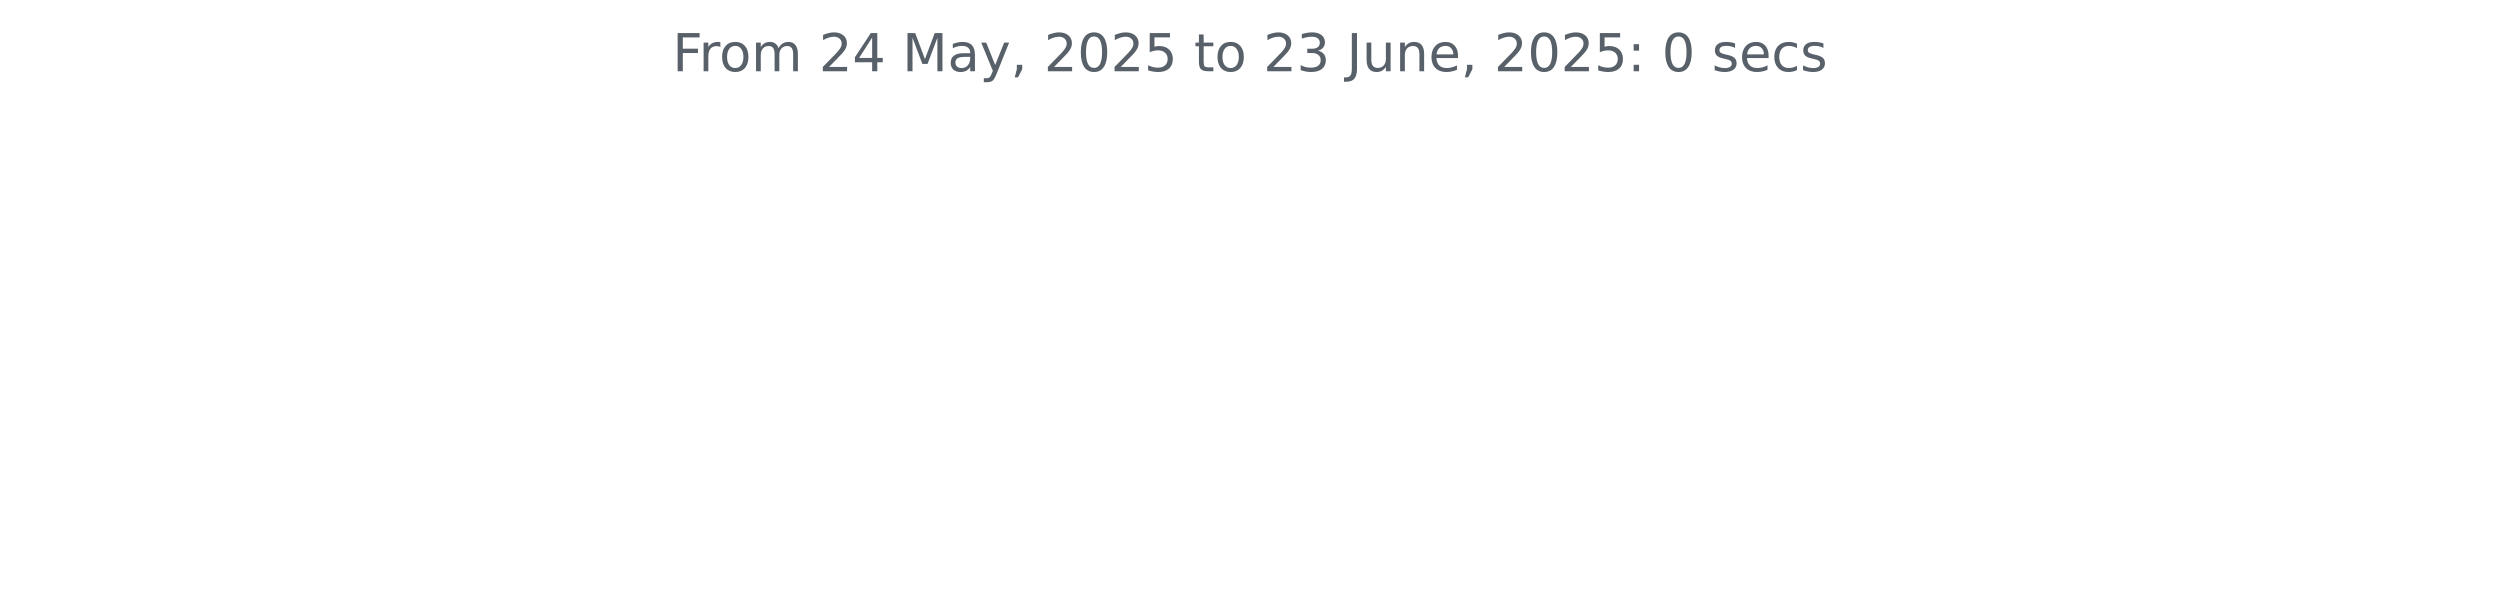
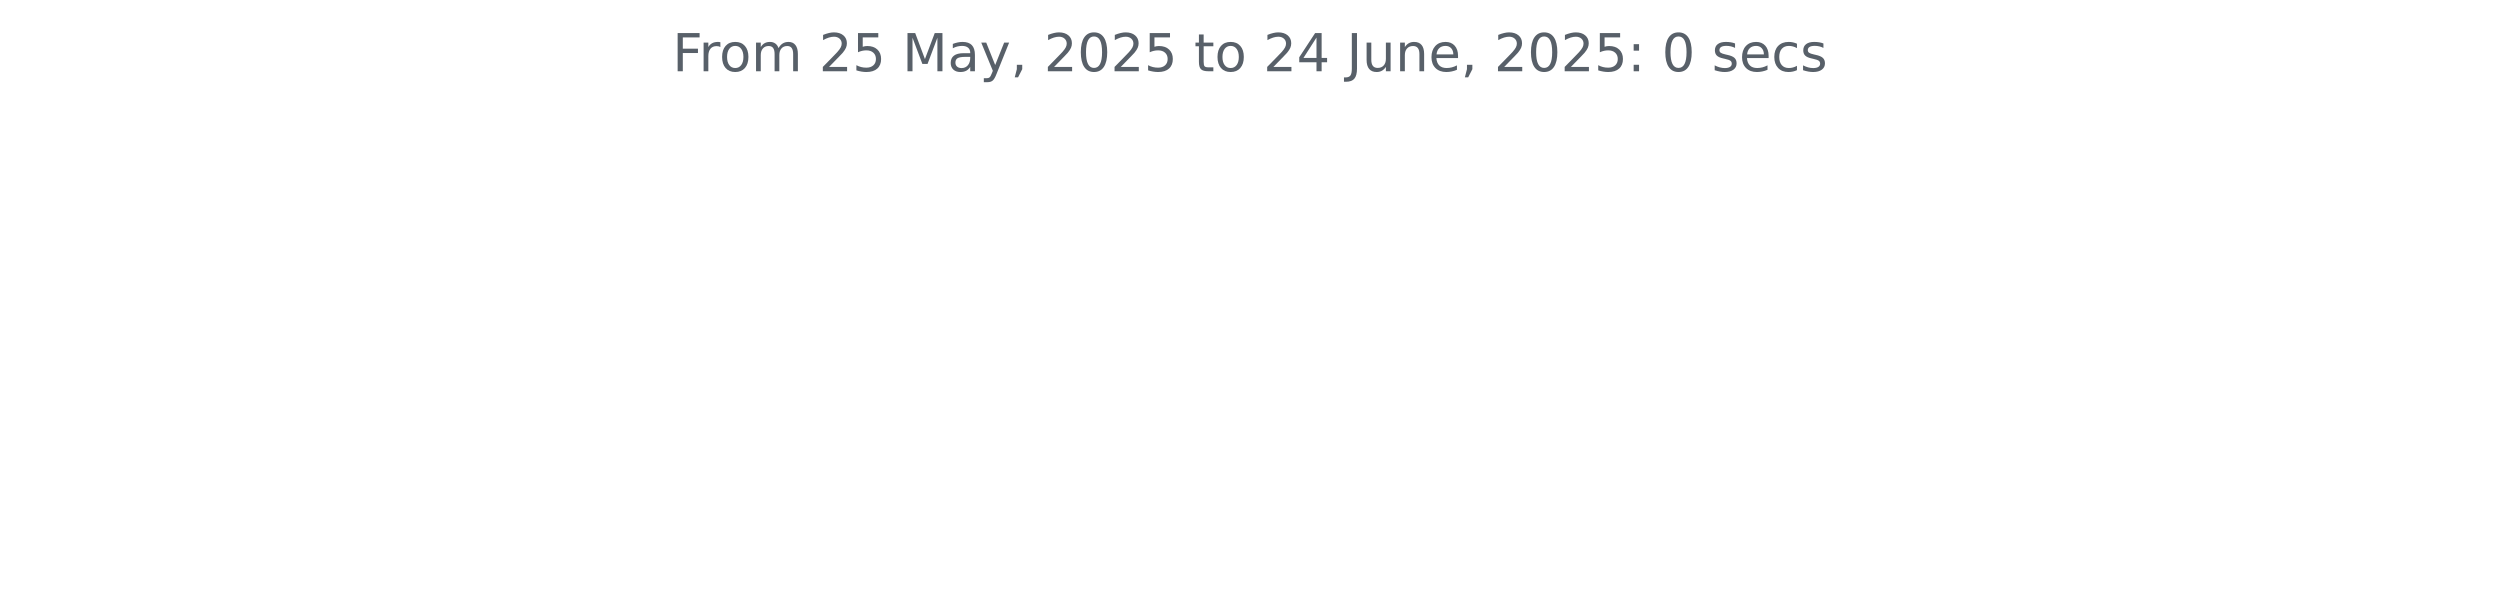
<svg xmlns="http://www.w3.org/2000/svg" xmlns:xlink="http://www.w3.org/1999/xlink" width="572.4pt" height="140.398pt" viewBox="0 0 572.4 140.398" version="1.1">
  <defs>
    <style type="text/css">*{stroke-linejoin: round; stroke-linecap: butt}</style>
  </defs>
  <g id="figure_1">
    <g id="patch_1">
      <path d="M 0 140.398  L 572.4 140.398  L 572.4 0  L 0 0  L 0 140.398  z " style="fill: none" />
    </g>
    <g id="axes_1">
      <g id="matplotlib.axis_1" />
      <g id="matplotlib.axis_2" />
      <g id="text_1">
        <g style="fill: #586069" transform="translate(153.975 16.31812) scale(0.12 -0.12)">
          <defs>
            <path id="DejaVuSans-46" d="M 628 4666  L 3309 4666  L 3309 4134  L 1259 4134  L 1259 2759  L 3109 2759  L 3109 2228  L 1259 2228  L 1259 0  L 628 0  L 628 4666  z " transform="scale(0.015625)" />
            <path id="DejaVuSans-72" d="M 2631 2963  Q 2534 3019 2420 3045  Q 2306 3072 2169 3072  Q 1681 3072 1420 2755  Q 1159 2438 1159 1844  L 1159 0  L 581 0  L 581 3500  L 1159 3500  L 1159 2956  Q 1341 3275 1631 3429  Q 1922 3584 2338 3584  Q 2397 3584 2469 3576  Q 2541 3569 2628 3553  L 2631 2963  z " transform="scale(0.015625)" />
            <path id="DejaVuSans-6f" d="M 1959 3097  Q 1497 3097 1228 2736  Q 959 2375 959 1747  Q 959 1119 1226 758  Q 1494 397 1959 397  Q 2419 397 2687 759  Q 2956 1122 2956 1747  Q 2956 2369 2687 2733  Q 2419 3097 1959 3097  z M 1959 3584  Q 2709 3584 3137 3096  Q 3566 2609 3566 1747  Q 3566 888 3137 398  Q 2709 -91 1959 -91  Q 1206 -91 779 398  Q 353 888 353 1747  Q 353 2609 779 3096  Q 1206 3584 1959 3584  z " transform="scale(0.015625)" />
            <path id="DejaVuSans-6d" d="M 3328 2828  Q 3544 3216 3844 3400  Q 4144 3584 4550 3584  Q 5097 3584 5394 3201  Q 5691 2819 5691 2113  L 5691 0  L 5113 0  L 5113 2094  Q 5113 2597 4934 2840  Q 4756 3084 4391 3084  Q 3944 3084 3684 2787  Q 3425 2491 3425 1978  L 3425 0  L 2847 0  L 2847 2094  Q 2847 2600 2669 2842  Q 2491 3084 2119 3084  Q 1678 3084 1418 2786  Q 1159 2488 1159 1978  L 1159 0  L 581 0  L 581 3500  L 1159 3500  L 1159 2956  Q 1356 3278 1631 3431  Q 1906 3584 2284 3584  Q 2666 3584 2933 3390  Q 3200 3197 3328 2828  z " transform="scale(0.015625)" />
            <path id="DejaVuSans-20" transform="scale(0.015625)" />
            <path id="DejaVuSans-32" d="M 1228 531  L 3431 531  L 3431 0  L 469 0  L 469 531  Q 828 903 1448 1529  Q 2069 2156 2228 2338  Q 2531 2678 2651 2914  Q 2772 3150 2772 3378  Q 2772 3750 2511 3984  Q 2250 4219 1831 4219  Q 1534 4219 1204 4116  Q 875 4013 500 3803  L 500 4441  Q 881 4594 1212 4672  Q 1544 4750 1819 4750  Q 2544 4750 2975 4387  Q 3406 4025 3406 3419  Q 3406 3131 3298 2873  Q 3191 2616 2906 2266  Q 2828 2175 2409 1742  Q 1991 1309 1228 531  z " transform="scale(0.015625)" />
-             <path id="DejaVuSans-34" d="M 2419 4116  L 825 1625  L 2419 1625  L 2419 4116  z M 2253 4666  L 3047 4666  L 3047 1625  L 3713 1625  L 3713 1100  L 3047 1100  L 3047 0  L 2419 0  L 2419 1100  L 313 1100  L 313 1709  L 2253 4666  z " transform="scale(0.015625)" />
+             <path id="DejaVuSans-35" d="M 691 4666  L 3169 4666  L 3169 4134  L 1269 4134  L 1269 2991  Q 1406 3038 1543 3061  Q 1681 3084 1819 3084  Q 2600 3084 3056 2656  Q 3513 2228 3513 1497  Q 3513 744 3044 326  Q 2575 -91 1722 -91  Q 1428 -91 1123 -41  Q 819 9 494 109  L 494 744  Q 775 591 1075 516  Q 1375 441 1709 441  Q 2250 441 2565 725  Q 2881 1009 2881 1497  Q 2881 1984 2565 2268  Q 2250 2553 1709 2553  Q 1456 2553 1204 2497  Q 953 2441 691 2322  L 691 4666  z " transform="scale(0.015625)" />
            <path id="DejaVuSans-4d" d="M 628 4666  L 1569 4666  L 2759 1491  L 3956 4666  L 4897 4666  L 4897 0  L 4281 0  L 4281 4097  L 3078 897  L 2444 897  L 1241 4097  L 1241 0  L 628 0  L 628 4666  z " transform="scale(0.015625)" />
            <path id="DejaVuSans-61" d="M 2194 1759  Q 1497 1759 1228 1600  Q 959 1441 959 1056  Q 959 750 1161 570  Q 1363 391 1709 391  Q 2188 391 2477 730  Q 2766 1069 2766 1631  L 2766 1759  L 2194 1759  z M 3341 1997  L 3341 0  L 2766 0  L 2766 531  Q 2569 213 2275 61  Q 1981 -91 1556 -91  Q 1019 -91 701 211  Q 384 513 384 1019  Q 384 1609 779 1909  Q 1175 2209 1959 2209  L 2766 2209  L 2766 2266  Q 2766 2663 2505 2880  Q 2244 3097 1772 3097  Q 1472 3097 1187 3025  Q 903 2953 641 2809  L 641 3341  Q 956 3463 1253 3523  Q 1550 3584 1831 3584  Q 2591 3584 2966 3190  Q 3341 2797 3341 1997  z " transform="scale(0.015625)" />
            <path id="DejaVuSans-79" d="M 2059 -325  Q 1816 -950 1584 -1140  Q 1353 -1331 966 -1331  L 506 -1331  L 506 -850  L 844 -850  Q 1081 -850 1212 -737  Q 1344 -625 1503 -206  L 1606 56  L 191 3500  L 800 3500  L 1894 763  L 2988 3500  L 3597 3500  L 2059 -325  z " transform="scale(0.015625)" />
            <path id="DejaVuSans-2c" d="M 750 794  L 1409 794  L 1409 256  L 897 -744  L 494 -744  L 750 256  L 750 794  z " transform="scale(0.015625)" />
            <path id="DejaVuSans-30" d="M 2034 4250  Q 1547 4250 1301 3770  Q 1056 3291 1056 2328  Q 1056 1369 1301 889  Q 1547 409 2034 409  Q 2525 409 2770 889  Q 3016 1369 3016 2328  Q 3016 3291 2770 3770  Q 2525 4250 2034 4250  z M 2034 4750  Q 2819 4750 3233 4129  Q 3647 3509 3647 2328  Q 3647 1150 3233 529  Q 2819 -91 2034 -91  Q 1250 -91 836 529  Q 422 1150 422 2328  Q 422 3509 836 4129  Q 1250 4750 2034 4750  z " transform="scale(0.015625)" />
-             <path id="DejaVuSans-35" d="M 691 4666  L 3169 4666  L 3169 4134  L 1269 4134  L 1269 2991  Q 1406 3038 1543 3061  Q 1681 3084 1819 3084  Q 2600 3084 3056 2656  Q 3513 2228 3513 1497  Q 3513 744 3044 326  Q 2575 -91 1722 -91  Q 1428 -91 1123 -41  Q 819 9 494 109  L 494 744  Q 775 591 1075 516  Q 1375 441 1709 441  Q 2250 441 2565 725  Q 2881 1009 2881 1497  Q 2881 1984 2565 2268  Q 2250 2553 1709 2553  Q 1456 2553 1204 2497  Q 953 2441 691 2322  L 691 4666  z " transform="scale(0.015625)" />
            <path id="DejaVuSans-74" d="M 1172 4494  L 1172 3500  L 2356 3500  L 2356 3053  L 1172 3053  L 1172 1153  Q 1172 725 1289 603  Q 1406 481 1766 481  L 2356 481  L 2356 0  L 1766 0  Q 1100 0 847 248  Q 594 497 594 1153  L 594 3053  L 172 3053  L 172 3500  L 594 3500  L 594 4494  L 1172 4494  z " transform="scale(0.015625)" />
-             <path id="DejaVuSans-33" d="M 2597 2516  Q 3050 2419 3304 2112  Q 3559 1806 3559 1356  Q 3559 666 3084 287  Q 2609 -91 1734 -91  Q 1441 -91 1130 -33  Q 819 25 488 141  L 488 750  Q 750 597 1062 519  Q 1375 441 1716 441  Q 2309 441 2620 675  Q 2931 909 2931 1356  Q 2931 1769 2642 2001  Q 2353 2234 1838 2234  L 1294 2234  L 1294 2753  L 1863 2753  Q 2328 2753 2575 2939  Q 2822 3125 2822 3475  Q 2822 3834 2567 4026  Q 2313 4219 1838 4219  Q 1578 4219 1281 4162  Q 984 4106 628 3988  L 628 4550  Q 988 4650 1302 4700  Q 1616 4750 1894 4750  Q 2613 4750 3031 4423  Q 3450 4097 3450 3541  Q 3450 3153 3228 2886  Q 3006 2619 2597 2516  z " transform="scale(0.015625)" />
+             <path id="DejaVuSans-34" d="M 2419 4116  L 825 1625  L 2419 1625  L 2419 4116  z M 2253 4666  L 3047 4666  L 3047 1625  L 3713 1625  L 3713 1100  L 3047 1100  L 3047 0  L 2419 0  L 2419 1100  L 313 1100  L 313 1709  L 2253 4666  z " transform="scale(0.015625)" />
            <path id="DejaVuSans-4a" d="M 628 4666  L 1259 4666  L 1259 325  Q 1259 -519 939 -900  Q 619 -1281 -91 -1281  L -331 -1281  L -331 -750  L -134 -750  Q 284 -750 456 -515  Q 628 -281 628 325  L 628 4666  z " transform="scale(0.015625)" />
            <path id="DejaVuSans-75" d="M 544 1381  L 544 3500  L 1119 3500  L 1119 1403  Q 1119 906 1312 657  Q 1506 409 1894 409  Q 2359 409 2629 706  Q 2900 1003 2900 1516  L 2900 3500  L 3475 3500  L 3475 0  L 2900 0  L 2900 538  Q 2691 219 2414 64  Q 2138 -91 1772 -91  Q 1169 -91 856 284  Q 544 659 544 1381  z M 1991 3584  L 1991 3584  z " transform="scale(0.015625)" />
            <path id="DejaVuSans-6e" d="M 3513 2113  L 3513 0  L 2938 0  L 2938 2094  Q 2938 2591 2744 2837  Q 2550 3084 2163 3084  Q 1697 3084 1428 2787  Q 1159 2491 1159 1978  L 1159 0  L 581 0  L 581 3500  L 1159 3500  L 1159 2956  Q 1366 3272 1645 3428  Q 1925 3584 2291 3584  Q 2894 3584 3203 3211  Q 3513 2838 3513 2113  z " transform="scale(0.015625)" />
            <path id="DejaVuSans-65" d="M 3597 1894  L 3597 1613  L 953 1613  Q 991 1019 1311 708  Q 1631 397 2203 397  Q 2534 397 2845 478  Q 3156 559 3463 722  L 3463 178  Q 3153 47 2828 -22  Q 2503 -91 2169 -91  Q 1331 -91 842 396  Q 353 884 353 1716  Q 353 2575 817 3079  Q 1281 3584 2069 3584  Q 2775 3584 3186 3129  Q 3597 2675 3597 1894  z M 3022 2063  Q 3016 2534 2758 2815  Q 2500 3097 2075 3097  Q 1594 3097 1305 2825  Q 1016 2553 972 2059  L 3022 2063  z " transform="scale(0.015625)" />
            <path id="DejaVuSans-3a" d="M 750 794  L 1409 794  L 1409 0  L 750 0  L 750 794  z M 750 3309  L 1409 3309  L 1409 2516  L 750 2516  L 750 3309  z " transform="scale(0.015625)" />
            <path id="DejaVuSans-73" d="M 2834 3397  L 2834 2853  Q 2591 2978 2328 3040  Q 2066 3103 1784 3103  Q 1356 3103 1142 2972  Q 928 2841 928 2578  Q 928 2378 1081 2264  Q 1234 2150 1697 2047  L 1894 2003  Q 2506 1872 2764 1633  Q 3022 1394 3022 966  Q 3022 478 2636 193  Q 2250 -91 1575 -91  Q 1294 -91 989 -36  Q 684 19 347 128  L 347 722  Q 666 556 975 473  Q 1284 391 1588 391  Q 1994 391 2212 530  Q 2431 669 2431 922  Q 2431 1156 2273 1281  Q 2116 1406 1581 1522  L 1381 1569  Q 847 1681 609 1914  Q 372 2147 372 2553  Q 372 3047 722 3315  Q 1072 3584 1716 3584  Q 2034 3584 2315 3537  Q 2597 3491 2834 3397  z " transform="scale(0.015625)" />
            <path id="DejaVuSans-63" d="M 3122 3366  L 3122 2828  Q 2878 2963 2633 3030  Q 2388 3097 2138 3097  Q 1578 3097 1268 2742  Q 959 2388 959 1747  Q 959 1106 1268 751  Q 1578 397 2138 397  Q 2388 397 2633 464  Q 2878 531 3122 666  L 3122 134  Q 2881 22 2623 -34  Q 2366 -91 2075 -91  Q 1284 -91 818 406  Q 353 903 353 1747  Q 353 2603 823 3093  Q 1294 3584 2113 3584  Q 2378 3584 2631 3529  Q 2884 3475 3122 3366  z " transform="scale(0.015625)" />
          </defs>
          <use xlink:href="#DejaVuSans-46" />
          <use xlink:href="#DejaVuSans-72" x="50.27" />
          <use xlink:href="#DejaVuSans-6f" x="89.133" />
          <use xlink:href="#DejaVuSans-6d" x="150.314" />
          <use xlink:href="#DejaVuSans-20" x="247.727" />
          <use xlink:href="#DejaVuSans-32" x="279.514" />
-           <use xlink:href="#DejaVuSans-34" x="343.137" />
+           <use xlink:href="#DejaVuSans-35" x="343.137" />
          <use xlink:href="#DejaVuSans-20" x="406.76" />
          <use xlink:href="#DejaVuSans-4d" x="438.547" />
          <use xlink:href="#DejaVuSans-61" x="524.826" />
          <use xlink:href="#DejaVuSans-79" x="586.105" />
          <use xlink:href="#DejaVuSans-2c" x="645.285" />
          <use xlink:href="#DejaVuSans-20" x="677.072" />
          <use xlink:href="#DejaVuSans-32" x="708.859" />
          <use xlink:href="#DejaVuSans-30" x="772.482" />
          <use xlink:href="#DejaVuSans-32" x="836.105" />
          <use xlink:href="#DejaVuSans-35" x="899.729" />
          <use xlink:href="#DejaVuSans-20" x="963.352" />
          <use xlink:href="#DejaVuSans-74" x="995.139" />
          <use xlink:href="#DejaVuSans-6f" x="1034.348" />
          <use xlink:href="#DejaVuSans-20" x="1095.529" />
          <use xlink:href="#DejaVuSans-32" x="1127.316" />
-           <use xlink:href="#DejaVuSans-33" x="1190.939" />
+           <use xlink:href="#DejaVuSans-34" x="1190.939" />
          <use xlink:href="#DejaVuSans-20" x="1254.562" />
          <use xlink:href="#DejaVuSans-4a" x="1286.35" />
          <use xlink:href="#DejaVuSans-75" x="1315.842" />
          <use xlink:href="#DejaVuSans-6e" x="1379.221" />
          <use xlink:href="#DejaVuSans-65" x="1442.6" />
          <use xlink:href="#DejaVuSans-2c" x="1504.123" />
          <use xlink:href="#DejaVuSans-20" x="1535.91" />
          <use xlink:href="#DejaVuSans-32" x="1567.697" />
          <use xlink:href="#DejaVuSans-30" x="1631.32" />
          <use xlink:href="#DejaVuSans-32" x="1694.943" />
          <use xlink:href="#DejaVuSans-35" x="1758.566" />
          <use xlink:href="#DejaVuSans-3a" x="1822.189" />
          <use xlink:href="#DejaVuSans-20" x="1855.881" />
          <use xlink:href="#DejaVuSans-30" x="1887.668" />
          <use xlink:href="#DejaVuSans-20" x="1951.291" />
          <use xlink:href="#DejaVuSans-73" x="1983.078" />
          <use xlink:href="#DejaVuSans-65" x="2035.178" />
          <use xlink:href="#DejaVuSans-63" x="2096.701" />
          <use xlink:href="#DejaVuSans-73" x="2151.682" />
        </g>
      </g>
    </g>
  </g>
</svg>
